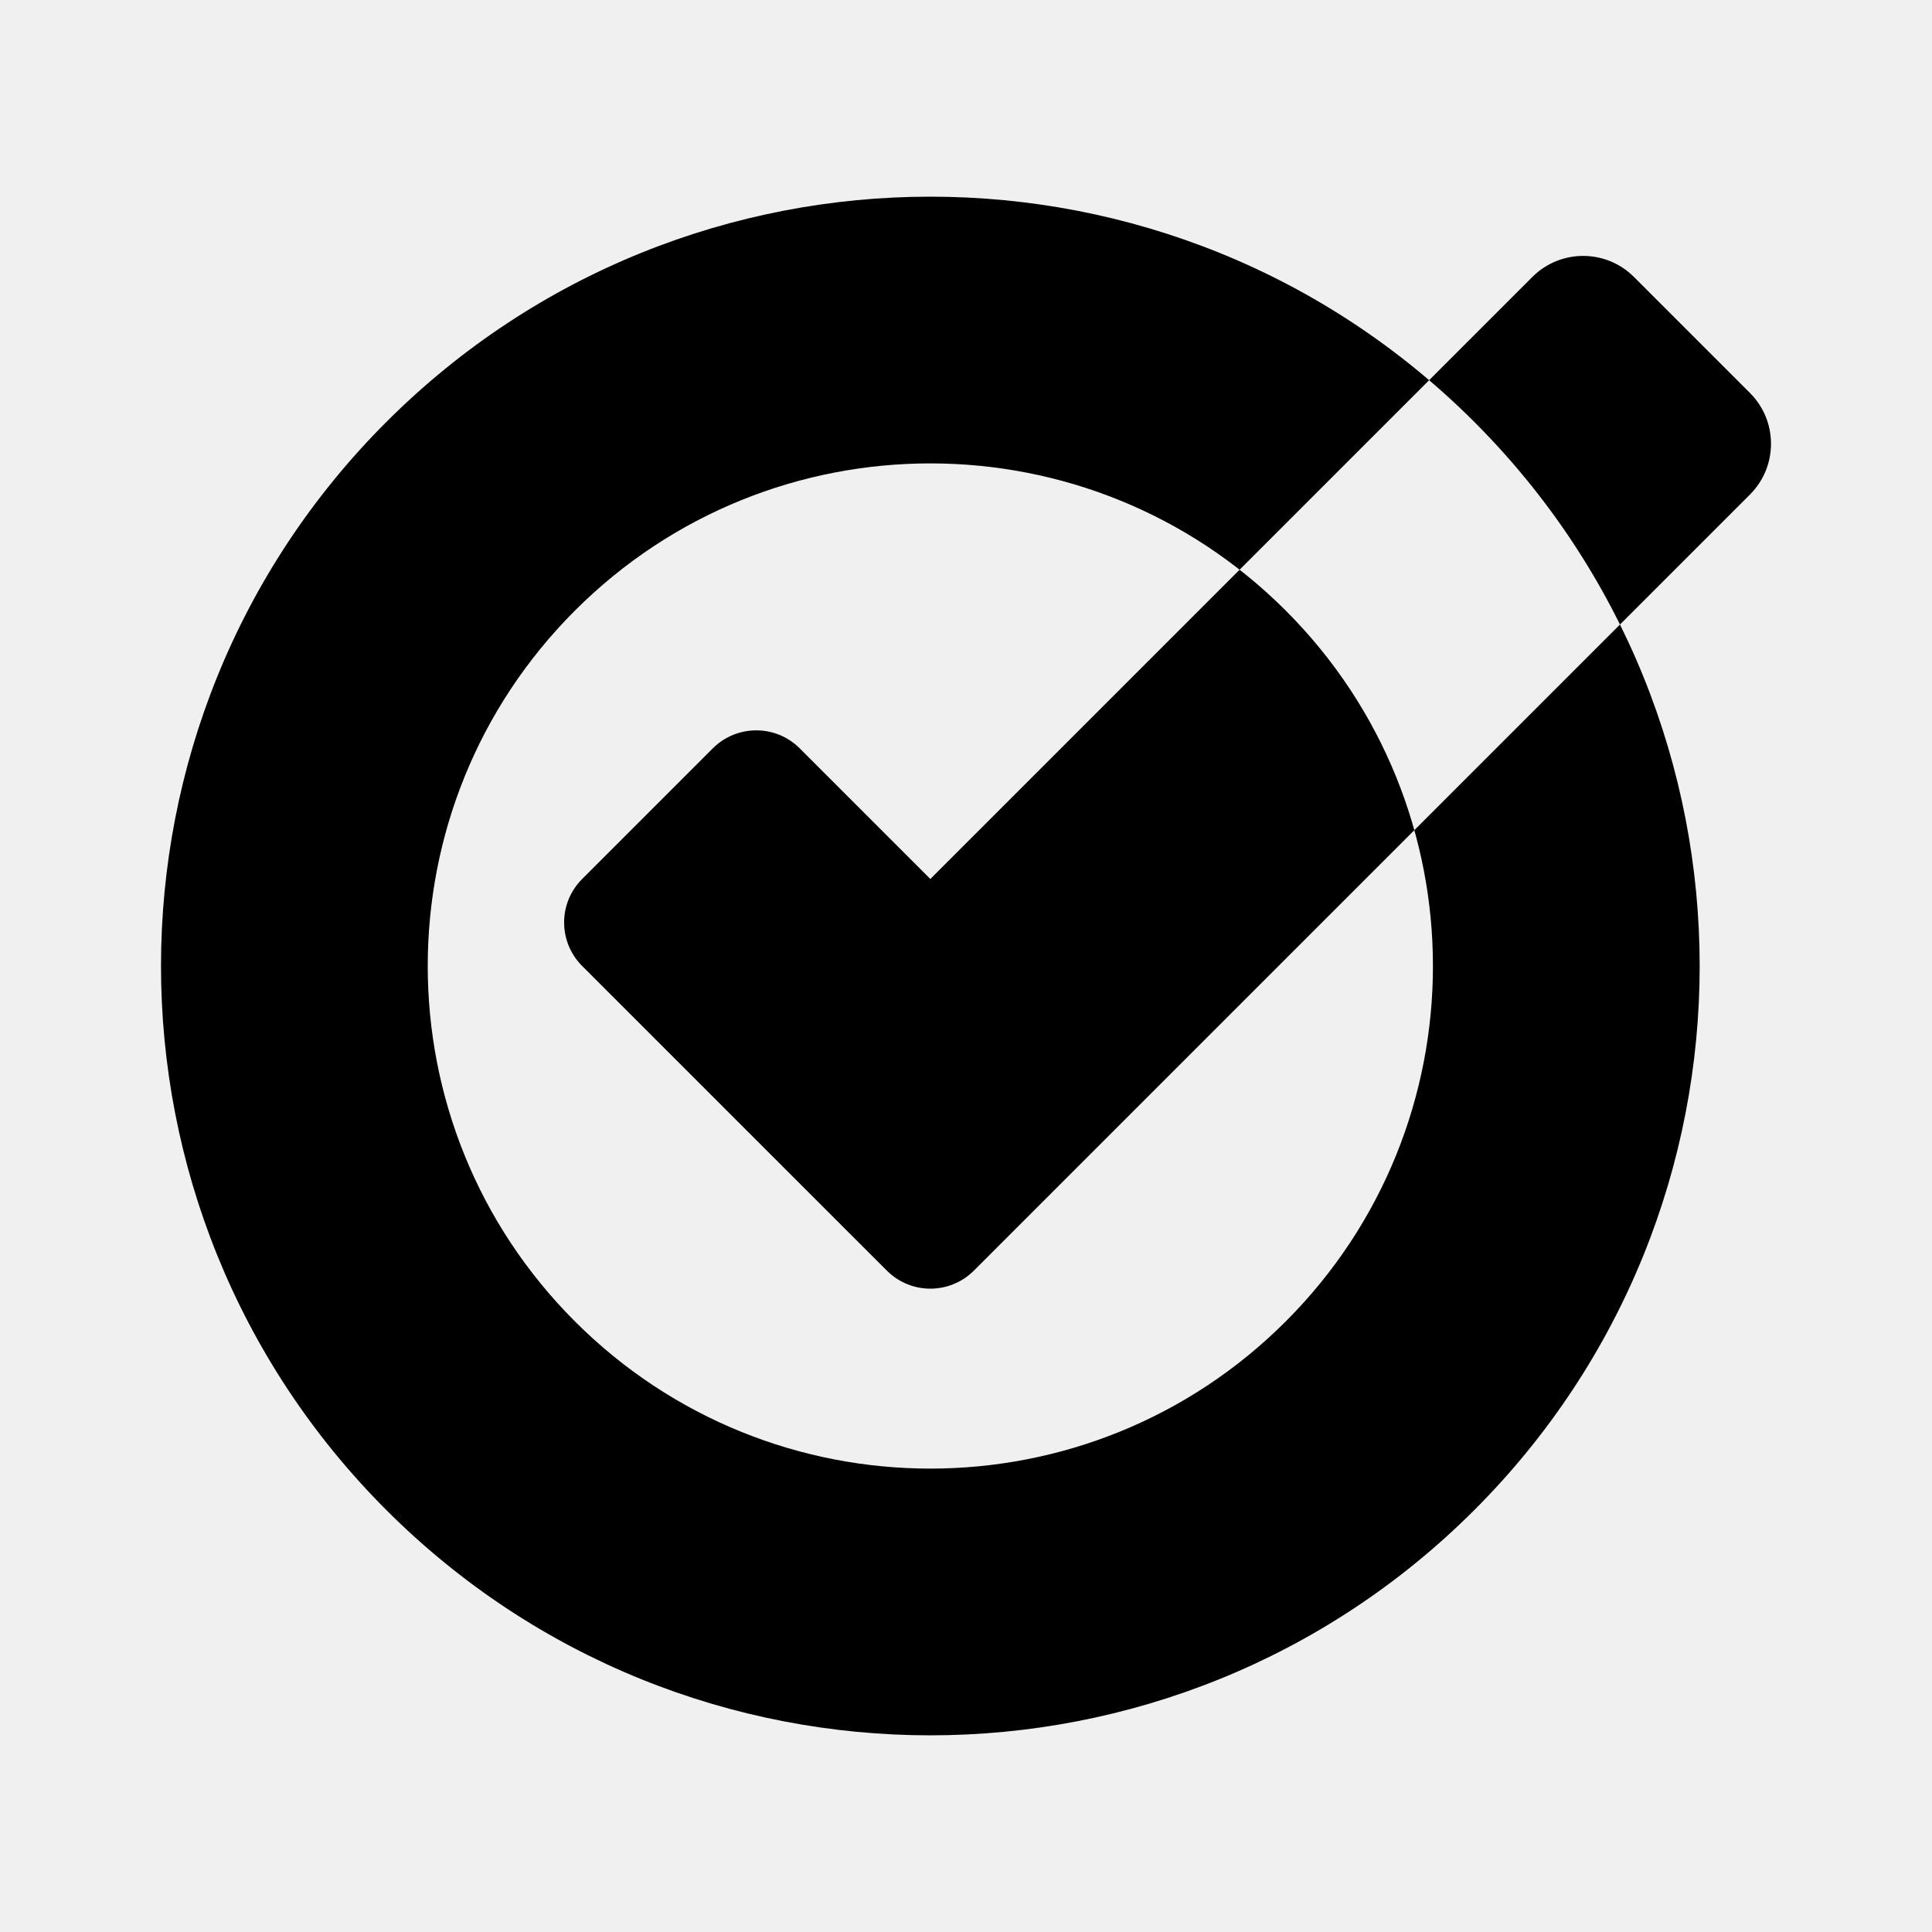
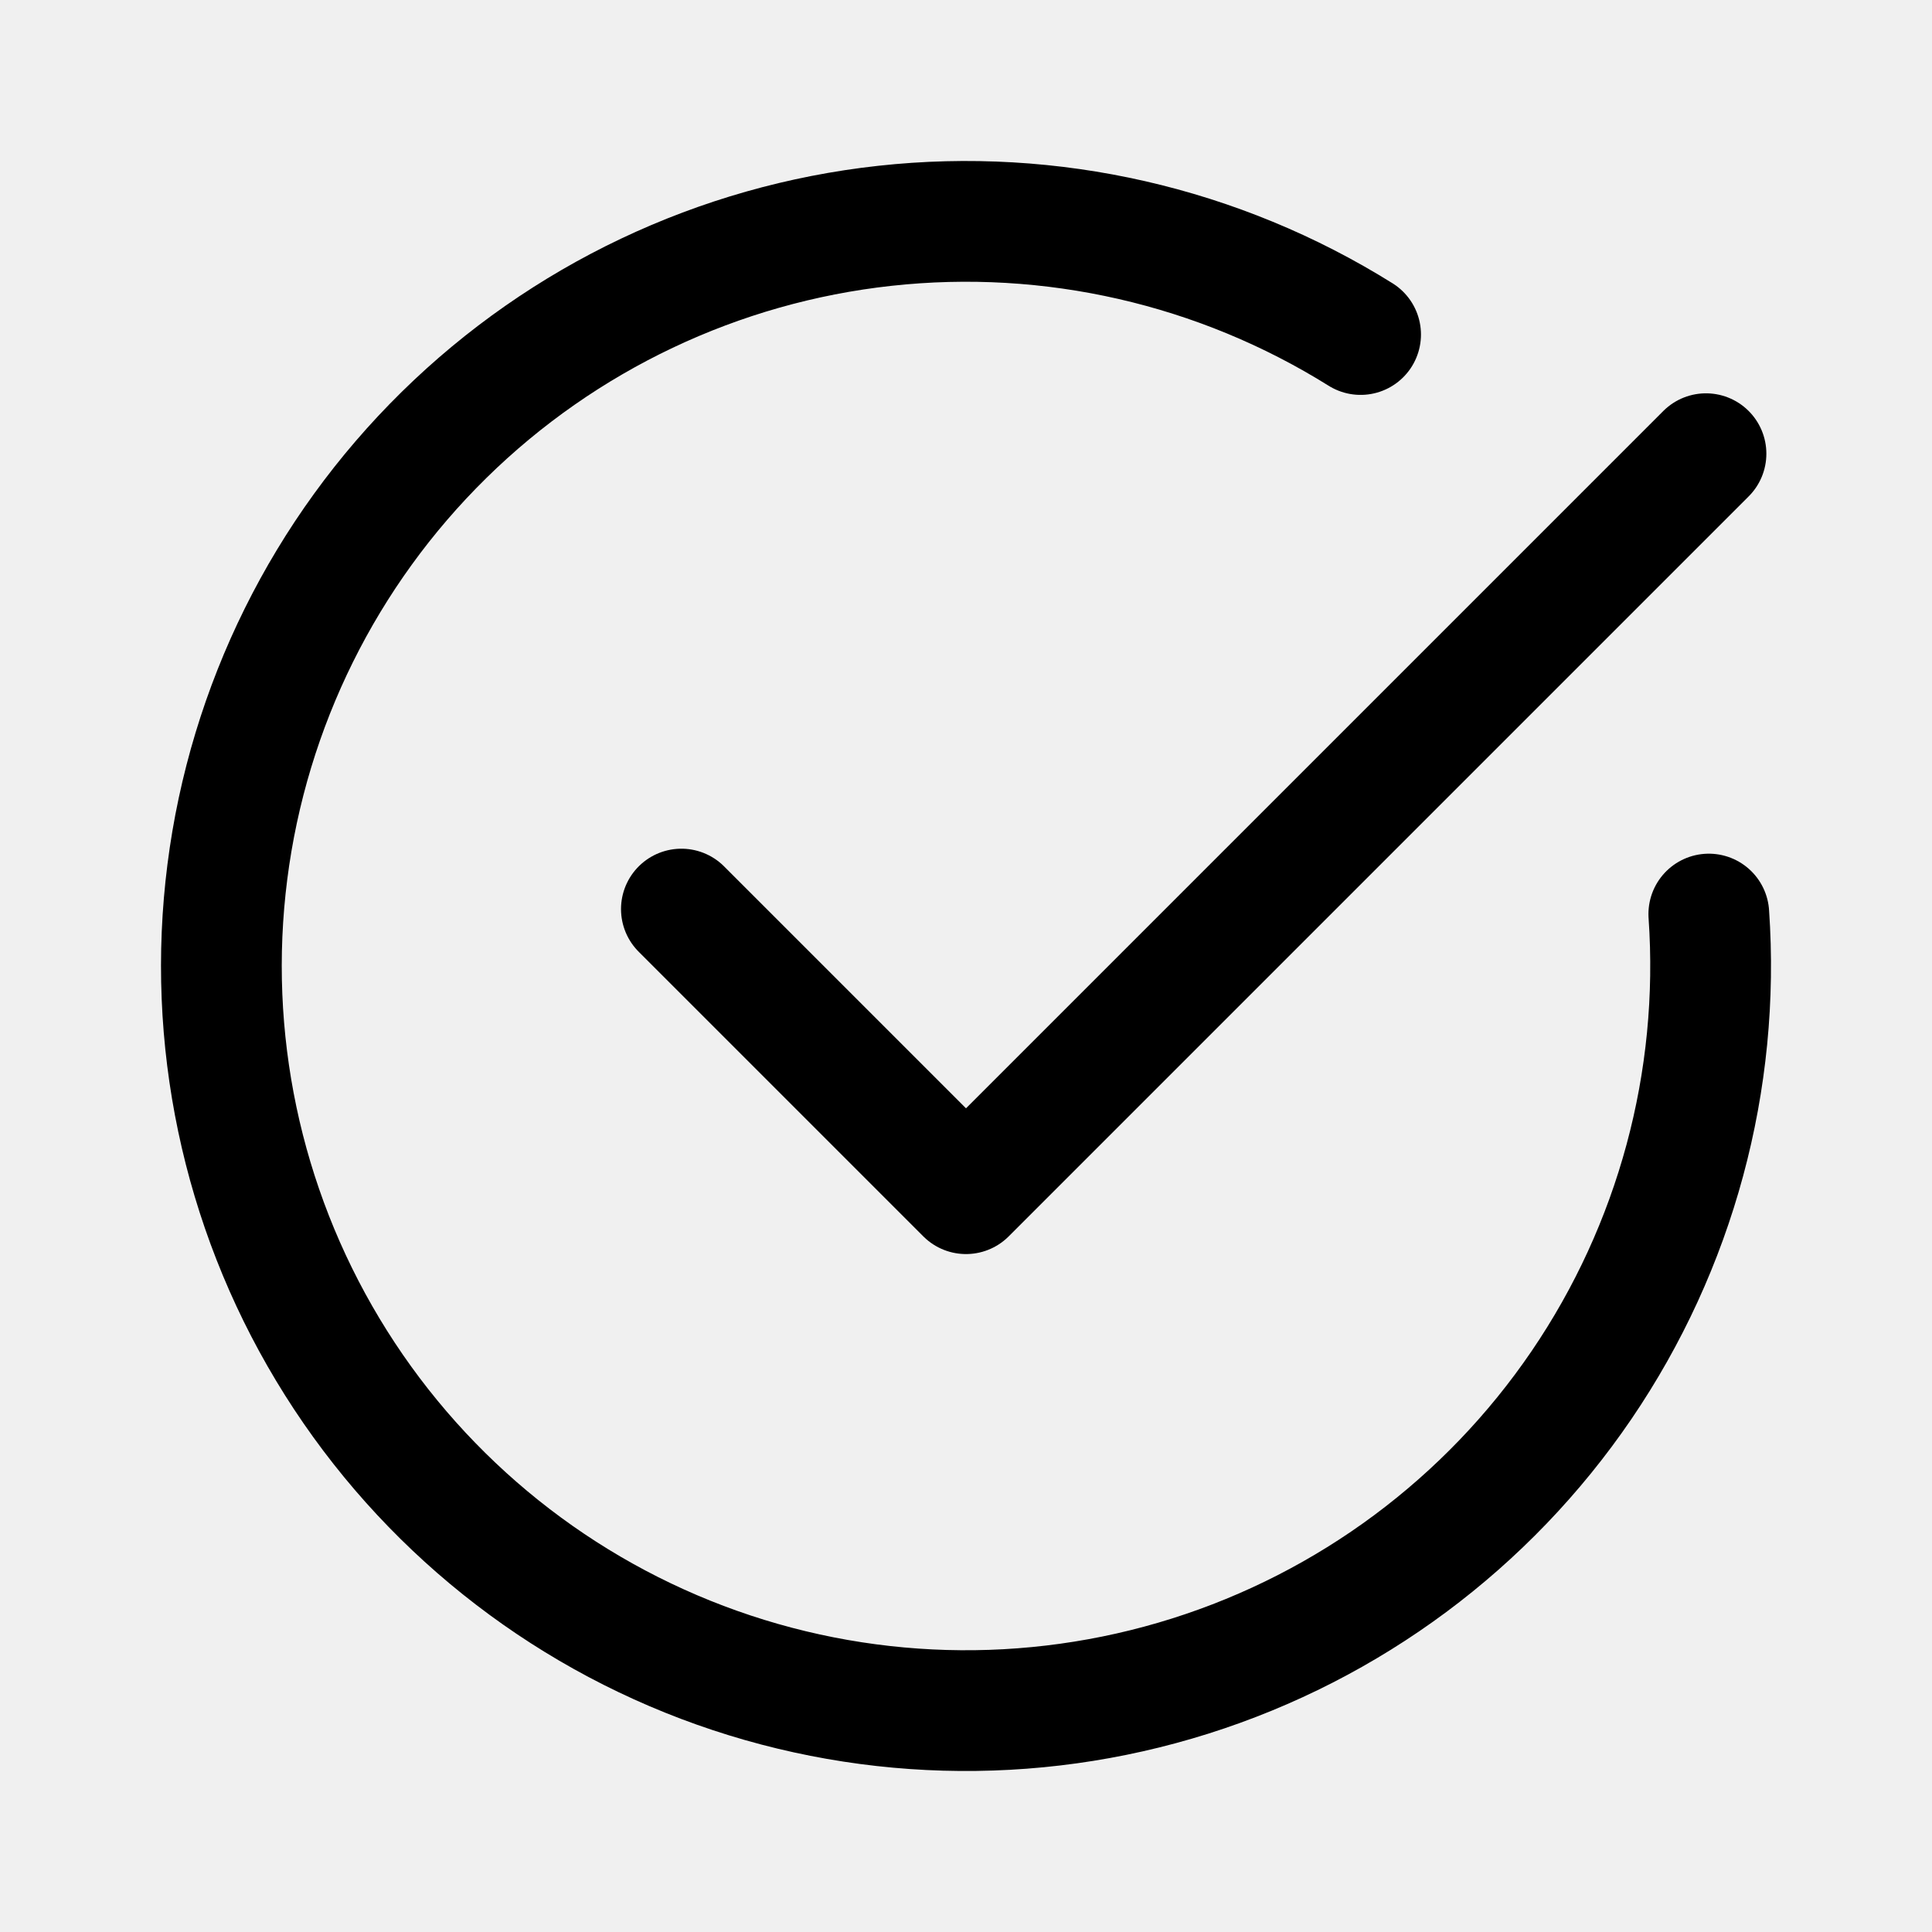
- <svg xmlns="http://www.w3.org/2000/svg" width="24" height="24" viewBox="0 0 24 24" fill="none" version="1.1" id="svg6">
-   <defs id="defs10" />
-   <path fill-rule="evenodd" clip-rule="evenodd" d="m 15.972,16.415 c 2.438,-2.438 2.438,-6.392 0,-8.83 -2.438,-2.438 -6.392,-2.438 -8.83,0 -2.438,2.438 -2.438,6.392 0,8.83 2.438,2.438 6.392,2.438 8.83,0 z m 2.343,2.343 c 3.732,-3.732 3.732,-9.783 0,-13.516 -3.732,-3.732 -9.783,-3.732 -13.516,0 -3.732,3.732 -3.732,9.783 0,13.516 3.732,3.732 9.783,3.732 13.516,0 z M 12.098,15.784 c -0.299,0.299 -0.783,0.299 -1.081,0 l -0.089,-0.089 c -3.53e-4,-2.35e-4 -5.88e-4,-4.7e-4 -8.24e-4,-7.06e-4 L 9.485,14.253 c -0.002,-0.002 -0.004,-0.004 -0.005,-0.005 L 7.232,12 c -0.299,-0.299 -0.299,-0.783 0,-1.081 L 8.854,9.297 c 0.299,-0.299 0.783,-0.299 1.081,0 l 1.622,1.622 7.479,-7.479 c 0.348,-0.348 0.913,-0.348 1.261,0 l 1.442,1.442 c 0.348,0.348 0.348,0.913 0,1.261 l -8.018,8.018 c -5.89e-4,5.88e-4 -0.001,0.001 -0.002,0.002 z" fill="#000000" id="path4" style="stroke-width:1.176" />
+ <svg xmlns="http://www.w3.org/2000/svg" width="192" height="192" viewBox="0 0 192 192" fill="none">
+   <g clip-path="url(#clip0_19_158)">
+     <path d="M135.214 33.244C121.118 24.436 104.467 20.63 87.944 22.44C71.421 24.249 55.988 31.569 44.133 43.219C32.277 54.87 24.689 70.172 22.592 86.661C20.494 103.15 24.009 119.865 32.57 134.113C41.13 148.36 54.239 159.311 69.782 165.2C85.326 171.089 102.4 171.573 118.252 166.575C134.105 161.577 147.813 151.387 157.168 137.648C166.522 123.908 170.979 107.419 169.82 90.838" stroke="black" stroke-width="12" stroke-linecap="round" />
+     <path d="M67.716 90.343L96 118.627L169.539 45.088" stroke="black" stroke-width="12" stroke-linecap="round" stroke-linejoin="round" />
+   </g>
+   <defs>
+     <clipPath id="clip0_19_158">
+       <rect width="192" height="192" fill="white" />
+     </clipPath>
+   </defs>
</svg>
